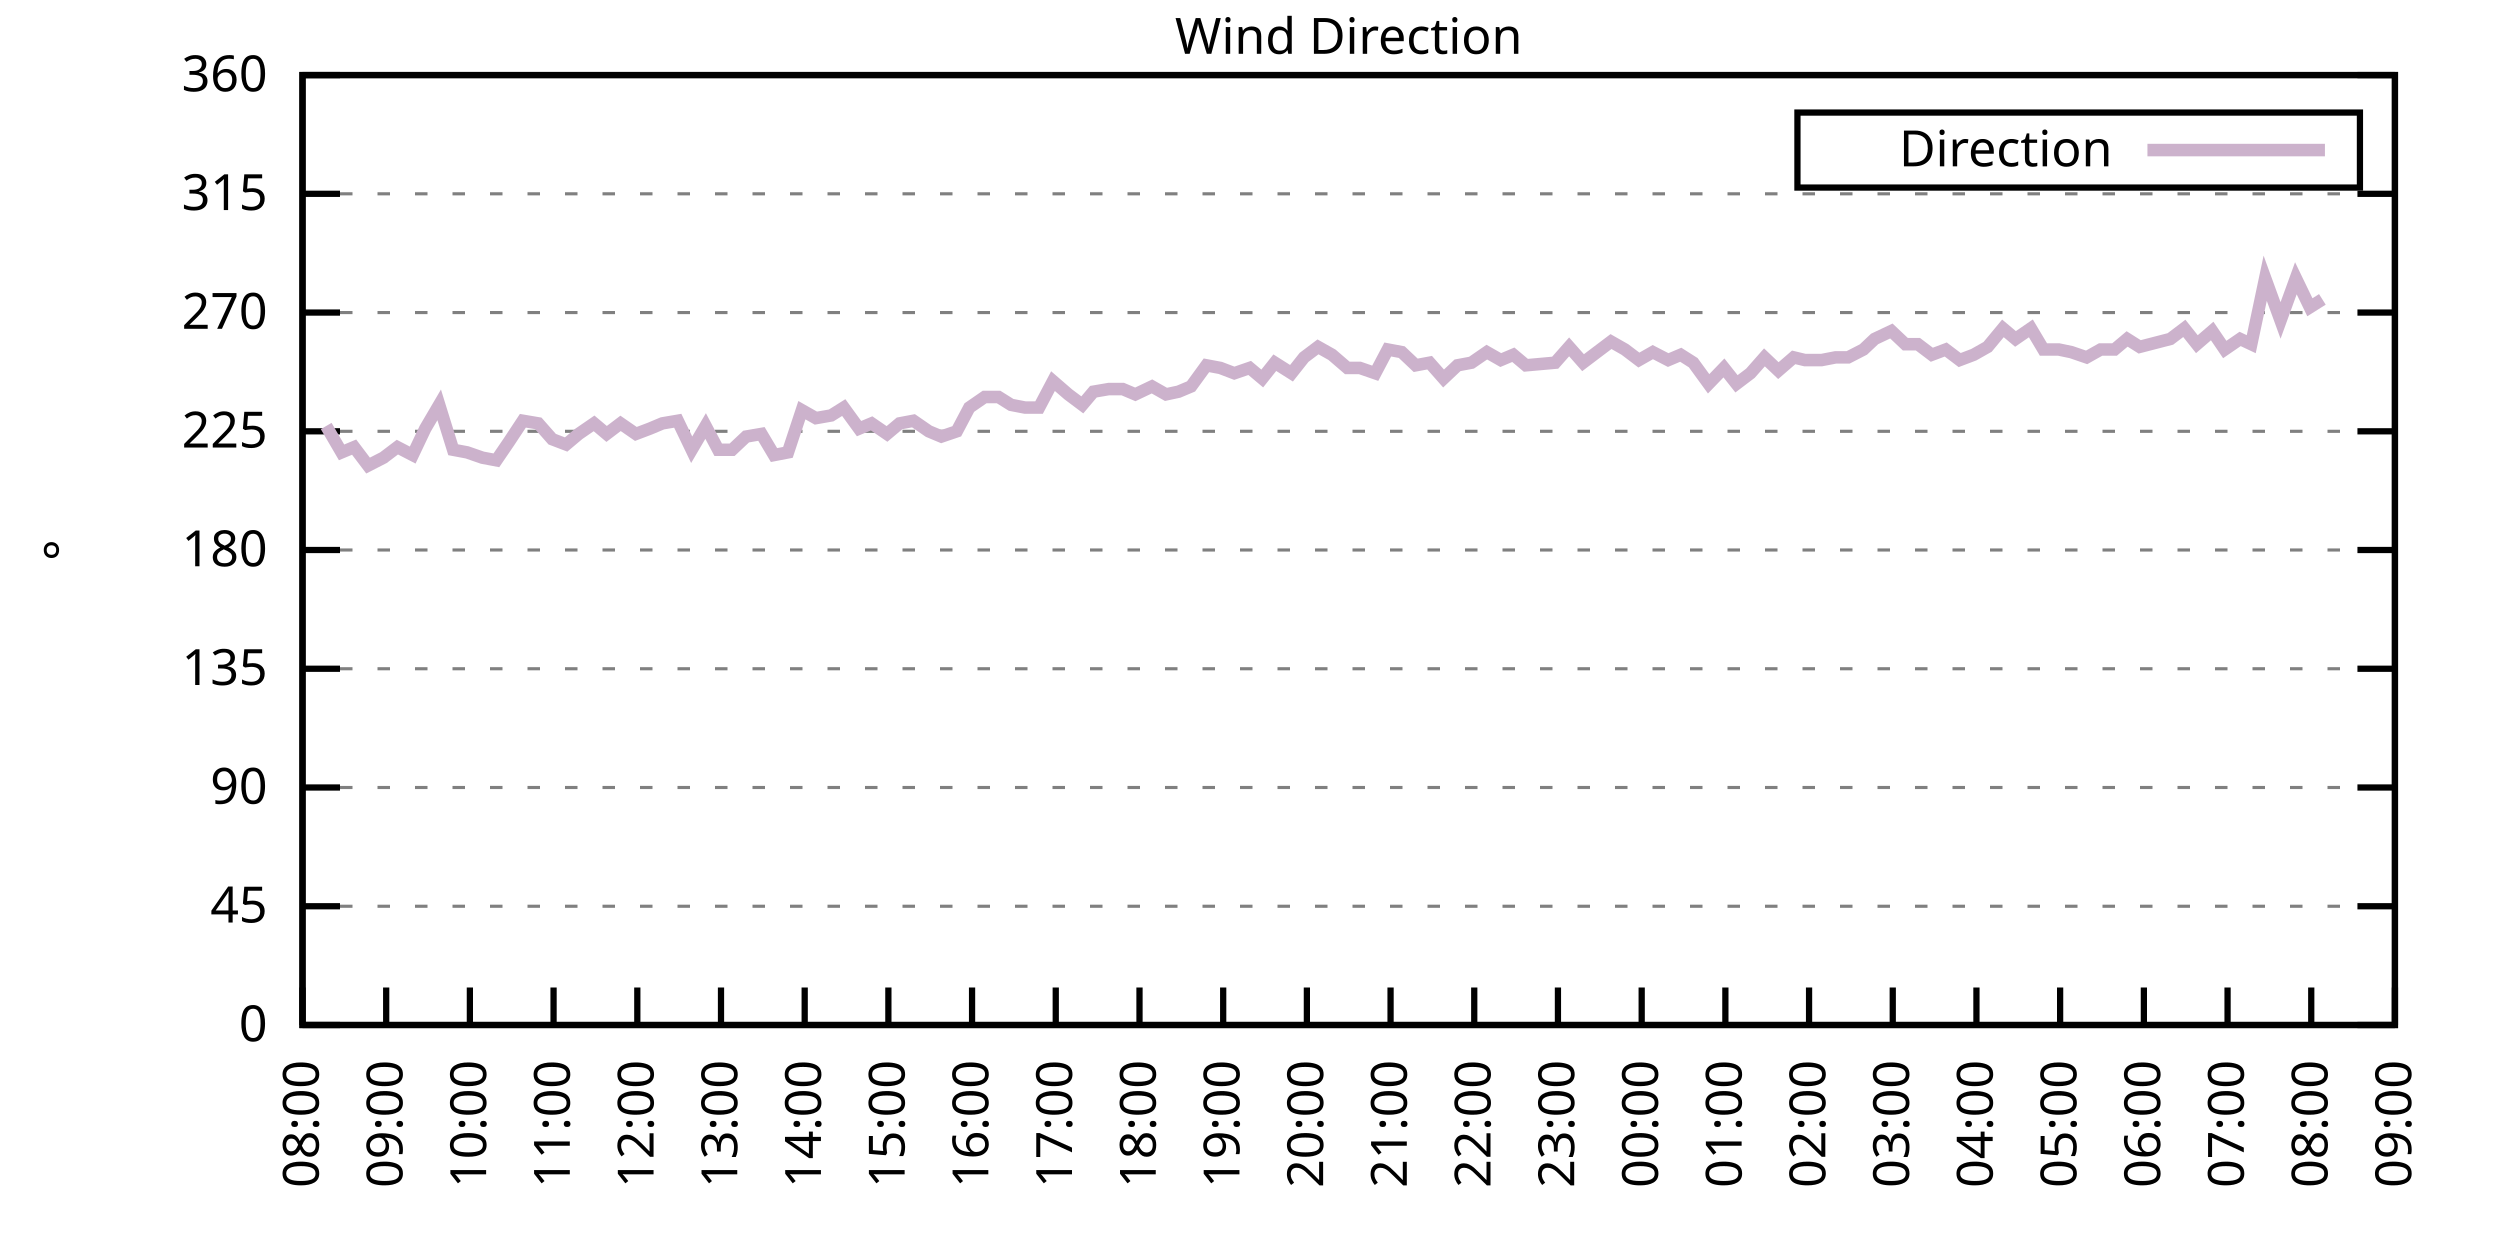
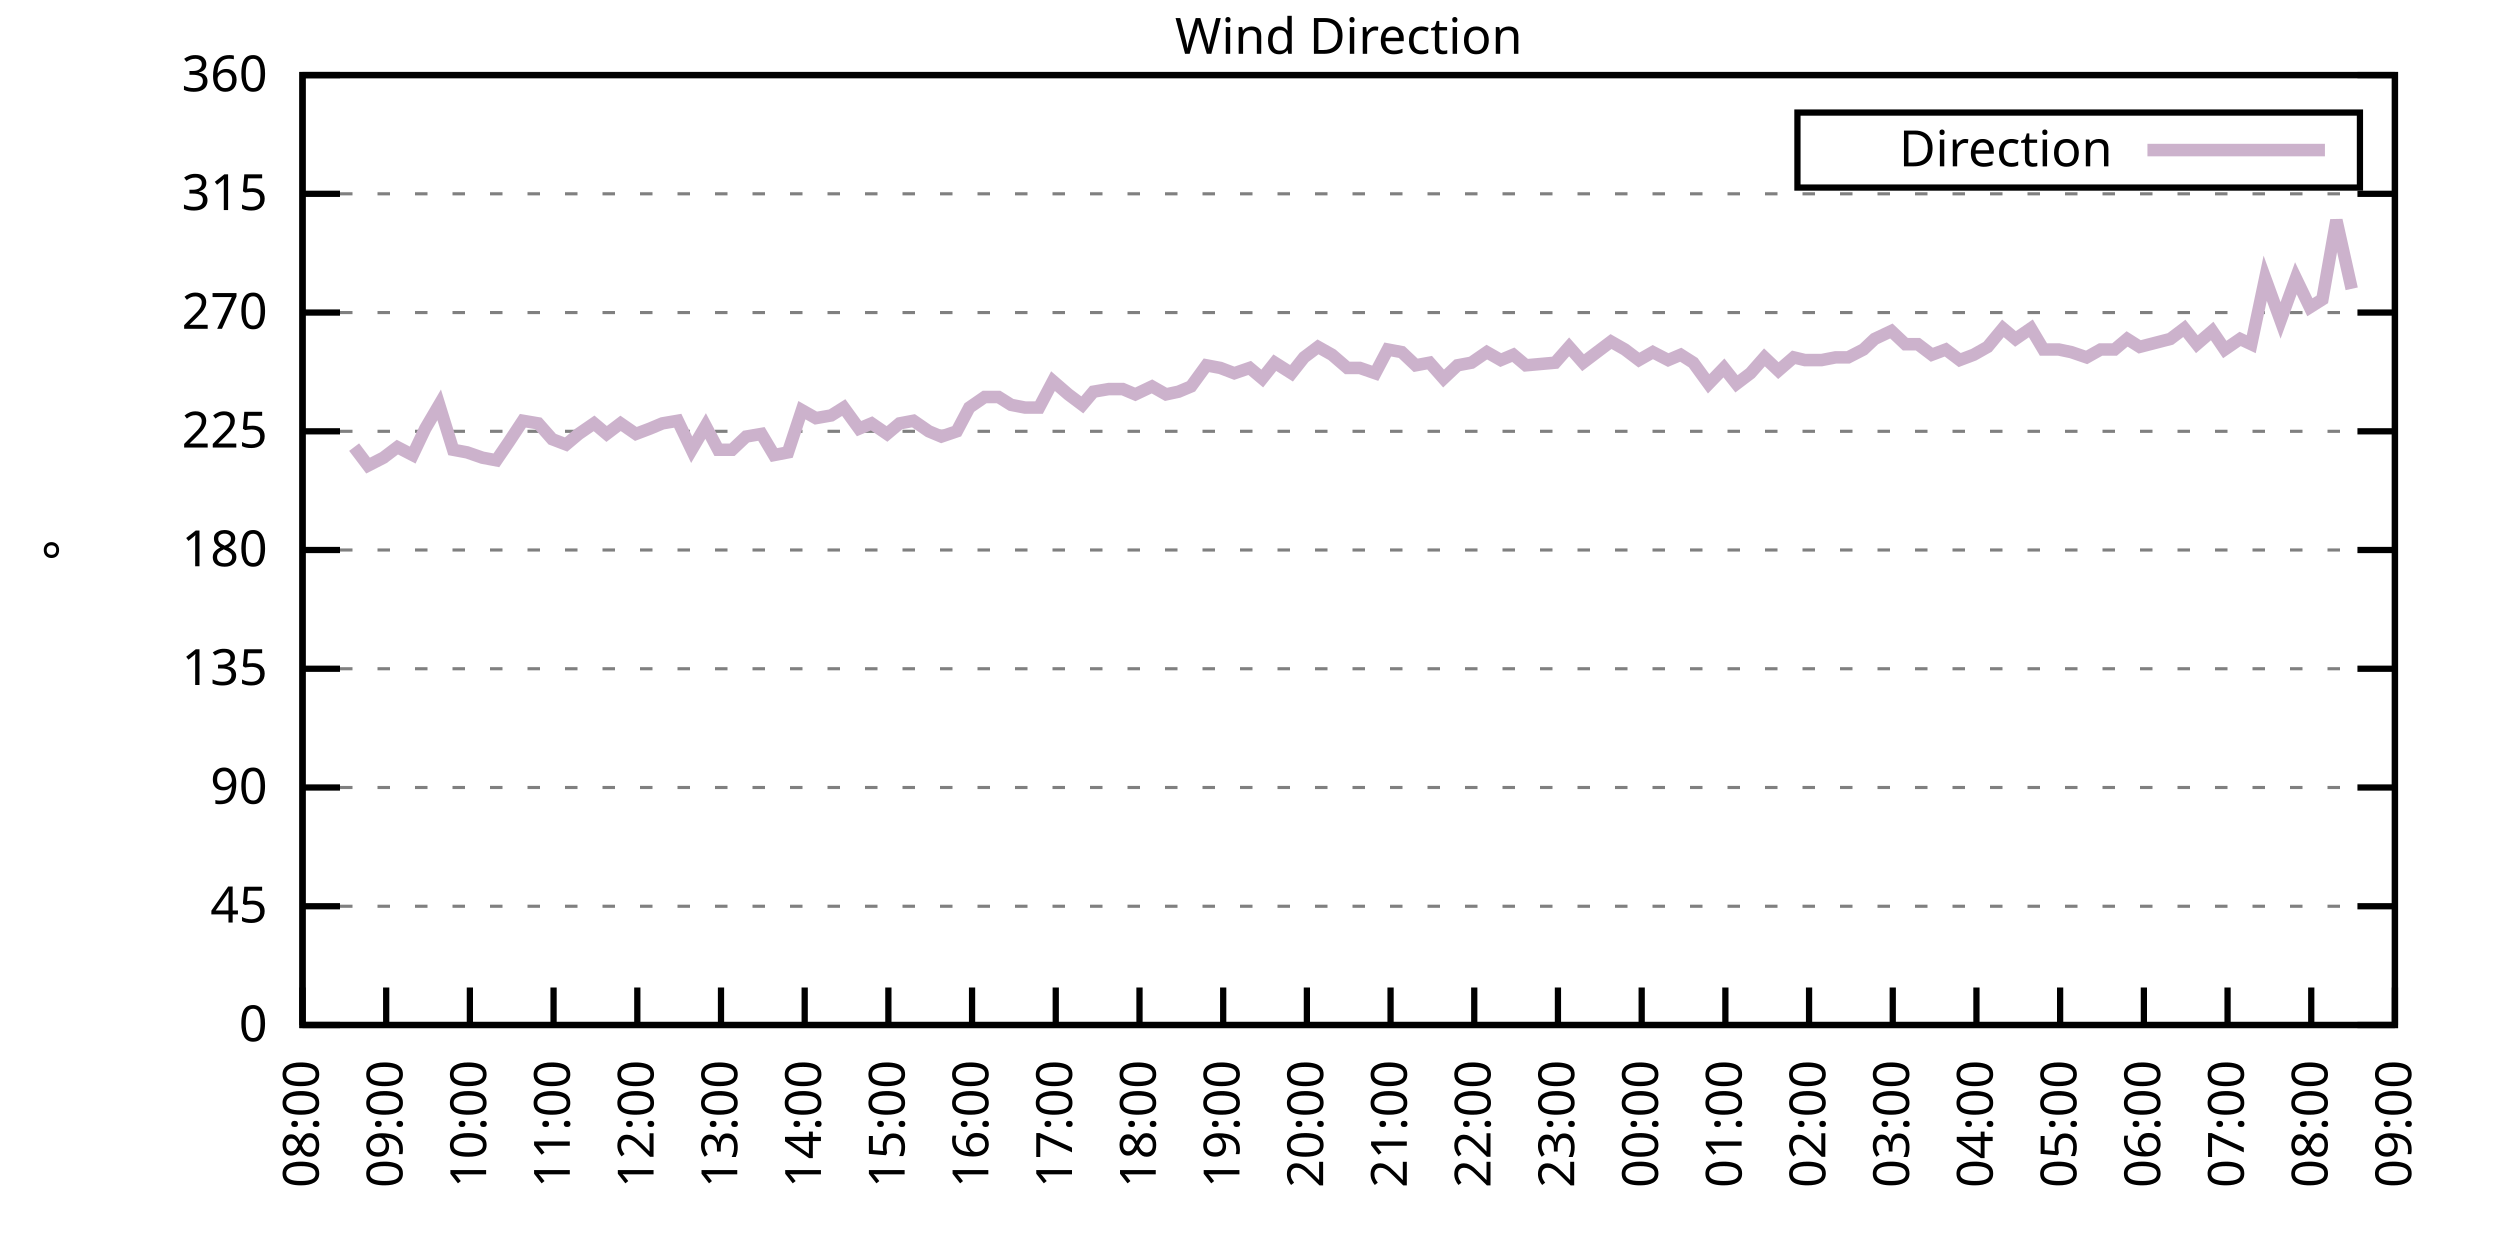
<svg xmlns="http://www.w3.org/2000/svg" xmlns:xlink="http://www.w3.org/1999/xlink" width="400" height="200" viewBox="0 0 400 200">
  <g id="gnuplot_canvas">
    <rect x="0" y="0" width="400" height="200" fill="none" />
    <defs>
      <circle id="gpDot" r="0.5" stroke-width="0.5" stroke="currentColor" />
      <path id="gpPt0" stroke-width="0.333" stroke="currentColor" d="M-1,0 h2 M0,-1 v2" />
      <path id="gpPt1" stroke-width="0.333" stroke="currentColor" d="M-1,-1 L1,1 M1,-1 L-1,1" />
      <path id="gpPt2" stroke-width="0.333" stroke="currentColor" d="M-1,0 L1,0 M0,-1 L0,1 M-1,-1 L1,1 M-1,1 L1,-1" />
      <rect id="gpPt3" stroke-width="0.333" stroke="currentColor" x="-1" y="-1" width="2" height="2" />
      <rect id="gpPt4" stroke-width="0.333" stroke="currentColor" fill="currentColor" x="-1" y="-1" width="2" height="2" />
      <circle id="gpPt5" stroke-width="0.333" stroke="currentColor" cx="0" cy="0" r="1" />
      <use xlink:href="#gpPt5" id="gpPt6" fill="currentColor" stroke="none" />
      <path id="gpPt7" stroke-width="0.333" stroke="currentColor" d="M0,-1.33 L-1.33,0.67 L1.33,0.67 z" />
      <use xlink:href="#gpPt7" id="gpPt8" fill="currentColor" stroke="none" />
      <use xlink:href="#gpPt7" id="gpPt9" stroke="currentColor" transform="rotate(180)" />
      <use xlink:href="#gpPt9" id="gpPt10" fill="currentColor" stroke="none" />
      <use xlink:href="#gpPt3" id="gpPt11" stroke="currentColor" transform="rotate(45)" />
      <use xlink:href="#gpPt11" id="gpPt12" fill="currentColor" stroke="none" />
      <path id="gpPt13" stroke-width="0.333" stroke="currentColor" d="M0,1.330 L1.265,0.411 L0.782,-1.067 L-0.782,-1.076 L-1.265,0.411 z" />
      <use xlink:href="#gpPt13" id="gpPt14" fill="currentColor" stroke="none" />
      <filter id="textbox" filterUnits="objectBoundingBox" x="0" y="0" height="1" width="1">
        <feFlood flood-color="white" flood-opacity="1" result="bgnd" />
        <feComposite in="SourceGraphic" in2="bgnd" operator="atop" />
      </filter>
      <filter id="greybox" filterUnits="objectBoundingBox" x="0" y="0" height="1" width="1">
        <feFlood flood-color="lightgrey" flood-opacity="1" result="grey" />
        <feComposite in="SourceGraphic" in2="grey" operator="atop" />
      </filter>
    </defs>
    <g fill="none" color="white" stroke="currentColor" stroke-width="1.00" stroke-linecap="butt" stroke-linejoin="miter">
</g>
    <g fill="none" color="black" stroke="currentColor" stroke-width="1.00" stroke-linecap="butt" stroke-linejoin="miter">
      <g stroke="none" shape-rendering="crispEdges">
        <polygon fill="rgb(255, 255, 255)" points="48.40,164.00 383.18,164.00 383.18,12.02 48.40,12.02 " />
      </g>
    </g>
    <g fill="none" color="black" stroke="currentColor" stroke-width="1.00" stroke-linecap="butt" stroke-linejoin="miter">
</g>
    <g fill="none" color="black" stroke="black" stroke-width="0.50" stroke-linecap="butt" stroke-linejoin="miter">
</g>
    <g fill="none" color="gray" stroke="currentColor" stroke-width="0.50" stroke-linecap="butt" stroke-linejoin="miter">
      <path stroke="gray" stroke-dasharray="2,4" class="gridline" d="M48.40,164.00 L383.19,164.00  " />
    </g>
    <g fill="none" color="gray" stroke="gray" stroke-width="1.00" stroke-linecap="butt" stroke-linejoin="miter">
</g>
    <g fill="none" color="black" stroke="currentColor" stroke-width="1.00" stroke-linecap="butt" stroke-linejoin="miter">
      <path stroke="black" d="M48.40,164.00 L54.40,164.00 M383.19,164.00 L377.19,164.00  " />
      <g transform="translate(42.80,166.60)" stroke="none" fill="black" font-family="Sans" font-size="8.00" text-anchor="end">
        <text>
          <tspan font-family="Sans"> 0</tspan>
        </text>
      </g>
    </g>
    <g fill="none" color="black" stroke="currentColor" stroke-width="1.00" stroke-linecap="butt" stroke-linejoin="miter">
</g>
    <g fill="none" color="black" stroke="black" stroke-width="0.50" stroke-linecap="butt" stroke-linejoin="miter">
</g>
    <g fill="none" color="gray" stroke="currentColor" stroke-width="0.50" stroke-linecap="butt" stroke-linejoin="miter">
      <path stroke="gray" stroke-dasharray="2,4" class="gridline" d="M48.40,145.00 L383.19,145.00  " />
    </g>
    <g fill="none" color="gray" stroke="gray" stroke-width="1.00" stroke-linecap="butt" stroke-linejoin="miter">
</g>
    <g fill="none" color="black" stroke="currentColor" stroke-width="1.00" stroke-linecap="butt" stroke-linejoin="miter">
      <path stroke="black" d="M48.40,145.00 L54.40,145.00 M383.19,145.00 L377.19,145.00  " />
      <g transform="translate(42.80,147.60)" stroke="none" fill="black" font-family="Sans" font-size="8.00" text-anchor="end">
        <text>
          <tspan font-family="Sans"> 45</tspan>
        </text>
      </g>
    </g>
    <g fill="none" color="black" stroke="currentColor" stroke-width="1.00" stroke-linecap="butt" stroke-linejoin="miter">
</g>
    <g fill="none" color="black" stroke="black" stroke-width="0.50" stroke-linecap="butt" stroke-linejoin="miter">
</g>
    <g fill="none" color="gray" stroke="currentColor" stroke-width="0.50" stroke-linecap="butt" stroke-linejoin="miter">
      <path stroke="gray" stroke-dasharray="2,4" class="gridline" d="M48.40,126.00 L383.19,126.00  " />
    </g>
    <g fill="none" color="gray" stroke="gray" stroke-width="1.00" stroke-linecap="butt" stroke-linejoin="miter">
</g>
    <g fill="none" color="black" stroke="currentColor" stroke-width="1.00" stroke-linecap="butt" stroke-linejoin="miter">
      <path stroke="black" d="M48.40,126.00 L54.40,126.00 M383.19,126.00 L377.19,126.00  " />
      <g transform="translate(42.80,128.60)" stroke="none" fill="black" font-family="Sans" font-size="8.00" text-anchor="end">
        <text>
          <tspan font-family="Sans"> 90</tspan>
        </text>
      </g>
    </g>
    <g fill="none" color="black" stroke="currentColor" stroke-width="1.00" stroke-linecap="butt" stroke-linejoin="miter">
</g>
    <g fill="none" color="black" stroke="black" stroke-width="0.50" stroke-linecap="butt" stroke-linejoin="miter">
</g>
    <g fill="none" color="gray" stroke="currentColor" stroke-width="0.50" stroke-linecap="butt" stroke-linejoin="miter">
      <path stroke="gray" stroke-dasharray="2,4" class="gridline" d="M48.40,107.00 L383.19,107.00  " />
    </g>
    <g fill="none" color="gray" stroke="gray" stroke-width="1.00" stroke-linecap="butt" stroke-linejoin="miter">
</g>
    <g fill="none" color="black" stroke="currentColor" stroke-width="1.00" stroke-linecap="butt" stroke-linejoin="miter">
      <path stroke="black" d="M48.40,107.00 L54.40,107.00 M383.19,107.00 L377.19,107.00  " />
      <g transform="translate(42.80,109.60)" stroke="none" fill="black" font-family="Sans" font-size="8.00" text-anchor="end">
        <text>
          <tspan font-family="Sans"> 135</tspan>
        </text>
      </g>
    </g>
    <g fill="none" color="black" stroke="currentColor" stroke-width="1.00" stroke-linecap="butt" stroke-linejoin="miter">
</g>
    <g fill="none" color="black" stroke="black" stroke-width="0.50" stroke-linecap="butt" stroke-linejoin="miter">
</g>
    <g fill="none" color="gray" stroke="currentColor" stroke-width="0.50" stroke-linecap="butt" stroke-linejoin="miter">
      <path stroke="gray" stroke-dasharray="2,4" class="gridline" d="M48.40,88.00 L383.19,88.00  " />
    </g>
    <g fill="none" color="gray" stroke="gray" stroke-width="1.00" stroke-linecap="butt" stroke-linejoin="miter">
</g>
    <g fill="none" color="black" stroke="currentColor" stroke-width="1.00" stroke-linecap="butt" stroke-linejoin="miter">
      <path stroke="black" d="M48.40,88.00 L54.40,88.00 M383.19,88.00 L377.19,88.00  " />
      <g transform="translate(42.80,90.60)" stroke="none" fill="black" font-family="Sans" font-size="8.00" text-anchor="end">
        <text>
          <tspan font-family="Sans"> 180</tspan>
        </text>
      </g>
    </g>
    <g fill="none" color="black" stroke="currentColor" stroke-width="1.00" stroke-linecap="butt" stroke-linejoin="miter">
</g>
    <g fill="none" color="black" stroke="black" stroke-width="0.50" stroke-linecap="butt" stroke-linejoin="miter">
</g>
    <g fill="none" color="gray" stroke="currentColor" stroke-width="0.50" stroke-linecap="butt" stroke-linejoin="miter">
      <path stroke="gray" stroke-dasharray="2,4" class="gridline" d="M48.40,69.01 L383.19,69.01  " />
    </g>
    <g fill="none" color="gray" stroke="gray" stroke-width="1.00" stroke-linecap="butt" stroke-linejoin="miter">
</g>
    <g fill="none" color="black" stroke="currentColor" stroke-width="1.00" stroke-linecap="butt" stroke-linejoin="miter">
      <path stroke="black" d="M48.40,69.01 L54.40,69.01 M383.19,69.01 L377.19,69.01  " />
      <g transform="translate(42.80,71.61)" stroke="none" fill="black" font-family="Sans" font-size="8.00" text-anchor="end">
        <text>
          <tspan font-family="Sans"> 225</tspan>
        </text>
      </g>
    </g>
    <g fill="none" color="black" stroke="currentColor" stroke-width="1.00" stroke-linecap="butt" stroke-linejoin="miter">
</g>
    <g fill="none" color="black" stroke="black" stroke-width="0.50" stroke-linecap="butt" stroke-linejoin="miter">
</g>
    <g fill="none" color="gray" stroke="currentColor" stroke-width="0.50" stroke-linecap="butt" stroke-linejoin="miter">
      <path stroke="gray" stroke-dasharray="2,4" class="gridline" d="M48.40,50.01 L383.19,50.01  " />
    </g>
    <g fill="none" color="gray" stroke="gray" stroke-width="1.00" stroke-linecap="butt" stroke-linejoin="miter">
</g>
    <g fill="none" color="black" stroke="currentColor" stroke-width="1.00" stroke-linecap="butt" stroke-linejoin="miter">
      <path stroke="black" d="M48.40,50.01 L54.40,50.01 M383.19,50.01 L377.19,50.01  " />
      <g transform="translate(42.80,52.61)" stroke="none" fill="black" font-family="Sans" font-size="8.00" text-anchor="end">
        <text>
          <tspan font-family="Sans"> 270</tspan>
        </text>
      </g>
    </g>
    <g fill="none" color="black" stroke="currentColor" stroke-width="1.00" stroke-linecap="butt" stroke-linejoin="miter">
</g>
    <g fill="none" color="black" stroke="black" stroke-width="0.50" stroke-linecap="butt" stroke-linejoin="miter">
</g>
    <g fill="none" color="gray" stroke="currentColor" stroke-width="0.50" stroke-linecap="butt" stroke-linejoin="miter">
      <path stroke="gray" stroke-dasharray="2,4" class="gridline" d="M48.40,31.01 L383.19,31.01  " />
    </g>
    <g fill="none" color="gray" stroke="gray" stroke-width="1.00" stroke-linecap="butt" stroke-linejoin="miter">
</g>
    <g fill="none" color="black" stroke="currentColor" stroke-width="1.00" stroke-linecap="butt" stroke-linejoin="miter">
      <path stroke="black" d="M48.40,31.01 L54.40,31.01 M383.19,31.01 L377.19,31.01  " />
      <g transform="translate(42.80,33.61)" stroke="none" fill="black" font-family="Sans" font-size="8.00" text-anchor="end">
        <text>
          <tspan font-family="Sans"> 315</tspan>
        </text>
      </g>
    </g>
    <g fill="none" color="black" stroke="currentColor" stroke-width="1.00" stroke-linecap="butt" stroke-linejoin="miter">
</g>
    <g fill="none" color="black" stroke="black" stroke-width="0.50" stroke-linecap="butt" stroke-linejoin="miter">
</g>
    <g fill="none" color="gray" stroke="currentColor" stroke-width="0.50" stroke-linecap="butt" stroke-linejoin="miter">
      <path stroke="gray" stroke-dasharray="2,4" class="gridline" d="M48.40,12.01 L383.19,12.01  " />
    </g>
    <g fill="none" color="gray" stroke="gray" stroke-width="1.00" stroke-linecap="butt" stroke-linejoin="miter">
</g>
    <g fill="none" color="black" stroke="currentColor" stroke-width="1.00" stroke-linecap="butt" stroke-linejoin="miter">
      <path stroke="black" d="M48.40,12.01 L54.40,12.01 M383.19,12.01 L377.19,12.01  " />
      <g transform="translate(42.80,14.61)" stroke="none" fill="black" font-family="Sans" font-size="8.00" text-anchor="end">
        <text>
          <tspan font-family="Sans"> 360</tspan>
        </text>
      </g>
    </g>
    <g fill="none" color="black" stroke="currentColor" stroke-width="1.00" stroke-linecap="butt" stroke-linejoin="miter">
      <path stroke="black" d="M48.40,164.00 L48.40,158.00  " />
      <g transform="translate(51.00,169.60) rotate(270.00)" stroke="none" fill="black" font-family="Sans" font-size="8.00" text-anchor="end">
        <text>
          <tspan font-family="Sans">08:00</tspan>
        </text>
      </g>
    </g>
    <g fill="none" color="black" stroke="currentColor" stroke-width="1.00" stroke-linecap="butt" stroke-linejoin="miter">
      <path stroke="black" d="M61.79,164.00 L61.79,158.00  " />
      <g transform="translate(64.39,169.60) rotate(270.00)" stroke="none" fill="black" font-family="Sans" font-size="8.00" text-anchor="end">
        <text>
          <tspan font-family="Sans">09:00</tspan>
        </text>
      </g>
    </g>
    <g fill="none" color="black" stroke="currentColor" stroke-width="1.00" stroke-linecap="butt" stroke-linejoin="miter">
      <path stroke="black" d="M75.18,164.00 L75.18,158.00  " />
      <g transform="translate(77.78,169.60) rotate(270.00)" stroke="none" fill="black" font-family="Sans" font-size="8.00" text-anchor="end">
        <text>
          <tspan font-family="Sans">10:00</tspan>
        </text>
      </g>
    </g>
    <g fill="none" color="black" stroke="currentColor" stroke-width="1.00" stroke-linecap="butt" stroke-linejoin="miter">
      <path stroke="black" d="M88.57,164.00 L88.57,158.00  " />
      <g transform="translate(91.17,169.60) rotate(270.00)" stroke="none" fill="black" font-family="Sans" font-size="8.00" text-anchor="end">
        <text>
          <tspan font-family="Sans">11:00</tspan>
        </text>
      </g>
    </g>
    <g fill="none" color="black" stroke="currentColor" stroke-width="1.00" stroke-linecap="butt" stroke-linejoin="miter">
      <path stroke="black" d="M101.97,164.00 L101.97,158.00  " />
      <g transform="translate(104.57,169.60) rotate(270.00)" stroke="none" fill="black" font-family="Sans" font-size="8.00" text-anchor="end">
        <text>
          <tspan font-family="Sans">12:00</tspan>
        </text>
      </g>
    </g>
    <g fill="none" color="black" stroke="currentColor" stroke-width="1.00" stroke-linecap="butt" stroke-linejoin="miter">
      <path stroke="black" d="M115.36,164.00 L115.36,158.00  " />
      <g transform="translate(117.96,169.60) rotate(270.00)" stroke="none" fill="black" font-family="Sans" font-size="8.00" text-anchor="end">
        <text>
          <tspan font-family="Sans">13:00</tspan>
        </text>
      </g>
    </g>
    <g fill="none" color="black" stroke="currentColor" stroke-width="1.00" stroke-linecap="butt" stroke-linejoin="miter">
      <path stroke="black" d="M128.75,164.00 L128.75,158.00  " />
      <g transform="translate(131.35,169.60) rotate(270.00)" stroke="none" fill="black" font-family="Sans" font-size="8.00" text-anchor="end">
        <text>
          <tspan font-family="Sans">14:00</tspan>
        </text>
      </g>
    </g>
    <g fill="none" color="black" stroke="currentColor" stroke-width="1.00" stroke-linecap="butt" stroke-linejoin="miter">
      <path stroke="black" d="M142.14,164.00 L142.14,158.00  " />
      <g transform="translate(144.74,169.60) rotate(270.00)" stroke="none" fill="black" font-family="Sans" font-size="8.00" text-anchor="end">
        <text>
          <tspan font-family="Sans">15:00</tspan>
        </text>
      </g>
    </g>
    <g fill="none" color="black" stroke="currentColor" stroke-width="1.00" stroke-linecap="butt" stroke-linejoin="miter">
      <path stroke="black" d="M155.53,164.00 L155.53,158.00  " />
      <g transform="translate(158.13,169.60) rotate(270.00)" stroke="none" fill="black" font-family="Sans" font-size="8.00" text-anchor="end">
        <text>
          <tspan font-family="Sans">16:00</tspan>
        </text>
      </g>
    </g>
    <g fill="none" color="black" stroke="currentColor" stroke-width="1.00" stroke-linecap="butt" stroke-linejoin="miter">
      <path stroke="black" d="M168.92,164.00 L168.92,158.00  " />
      <g transform="translate(171.52,169.60) rotate(270.00)" stroke="none" fill="black" font-family="Sans" font-size="8.00" text-anchor="end">
        <text>
          <tspan font-family="Sans">17:00</tspan>
        </text>
      </g>
    </g>
    <g fill="none" color="black" stroke="currentColor" stroke-width="1.00" stroke-linecap="butt" stroke-linejoin="miter">
      <path stroke="black" d="M182.32,164.00 L182.32,158.00  " />
      <g transform="translate(184.92,169.60) rotate(270.00)" stroke="none" fill="black" font-family="Sans" font-size="8.00" text-anchor="end">
        <text>
          <tspan font-family="Sans">18:00</tspan>
        </text>
      </g>
    </g>
    <g fill="none" color="black" stroke="currentColor" stroke-width="1.00" stroke-linecap="butt" stroke-linejoin="miter">
      <path stroke="black" d="M195.71,164.00 L195.71,158.00  " />
      <g transform="translate(198.31,169.60) rotate(270.00)" stroke="none" fill="black" font-family="Sans" font-size="8.00" text-anchor="end">
        <text>
          <tspan font-family="Sans">19:00</tspan>
        </text>
      </g>
    </g>
    <g fill="none" color="black" stroke="currentColor" stroke-width="1.00" stroke-linecap="butt" stroke-linejoin="miter">
      <path stroke="black" d="M209.10,164.00 L209.10,158.00  " />
      <g transform="translate(211.70,169.60) rotate(270.00)" stroke="none" fill="black" font-family="Sans" font-size="8.00" text-anchor="end">
        <text>
          <tspan font-family="Sans">20:00</tspan>
        </text>
      </g>
    </g>
    <g fill="none" color="black" stroke="currentColor" stroke-width="1.00" stroke-linecap="butt" stroke-linejoin="miter">
      <path stroke="black" d="M222.49,164.00 L222.49,158.00  " />
      <g transform="translate(225.09,169.60) rotate(270.00)" stroke="none" fill="black" font-family="Sans" font-size="8.00" text-anchor="end">
        <text>
          <tspan font-family="Sans">21:00</tspan>
        </text>
      </g>
    </g>
    <g fill="none" color="black" stroke="currentColor" stroke-width="1.00" stroke-linecap="butt" stroke-linejoin="miter">
      <path stroke="black" d="M235.88,164.00 L235.88,158.00  " />
      <g transform="translate(238.48,169.60) rotate(270.00)" stroke="none" fill="black" font-family="Sans" font-size="8.00" text-anchor="end">
        <text>
          <tspan font-family="Sans">22:00</tspan>
        </text>
      </g>
    </g>
    <g fill="none" color="black" stroke="currentColor" stroke-width="1.00" stroke-linecap="butt" stroke-linejoin="miter">
      <path stroke="black" d="M249.27,164.00 L249.27,158.00  " />
      <g transform="translate(251.87,169.60) rotate(270.00)" stroke="none" fill="black" font-family="Sans" font-size="8.00" text-anchor="end">
        <text>
          <tspan font-family="Sans">23:00</tspan>
        </text>
      </g>
    </g>
    <g fill="none" color="black" stroke="currentColor" stroke-width="1.00" stroke-linecap="butt" stroke-linejoin="miter">
      <path stroke="black" d="M262.67,164.00 L262.67,158.00  " />
      <g transform="translate(265.27,169.60) rotate(270.00)" stroke="none" fill="black" font-family="Sans" font-size="8.00" text-anchor="end">
        <text>
          <tspan font-family="Sans">00:00</tspan>
        </text>
      </g>
    </g>
    <g fill="none" color="black" stroke="currentColor" stroke-width="1.00" stroke-linecap="butt" stroke-linejoin="miter">
      <path stroke="black" d="M276.06,164.00 L276.06,158.00  " />
      <g transform="translate(278.66,169.60) rotate(270.00)" stroke="none" fill="black" font-family="Sans" font-size="8.00" text-anchor="end">
        <text>
          <tspan font-family="Sans">01:00</tspan>
        </text>
      </g>
    </g>
    <g fill="none" color="black" stroke="currentColor" stroke-width="1.00" stroke-linecap="butt" stroke-linejoin="miter">
      <path stroke="black" d="M289.45,164.00 L289.45,158.00  " />
      <g transform="translate(292.05,169.60) rotate(270.00)" stroke="none" fill="black" font-family="Sans" font-size="8.00" text-anchor="end">
        <text>
          <tspan font-family="Sans">02:00</tspan>
        </text>
      </g>
    </g>
    <g fill="none" color="black" stroke="currentColor" stroke-width="1.00" stroke-linecap="butt" stroke-linejoin="miter">
      <path stroke="black" d="M302.84,164.00 L302.84,158.00  " />
      <g transform="translate(305.44,169.60) rotate(270.00)" stroke="none" fill="black" font-family="Sans" font-size="8.00" text-anchor="end">
        <text>
          <tspan font-family="Sans">03:00</tspan>
        </text>
      </g>
    </g>
    <g fill="none" color="black" stroke="currentColor" stroke-width="1.00" stroke-linecap="butt" stroke-linejoin="miter">
      <path stroke="black" d="M316.23,164.00 L316.23,158.00  " />
      <g transform="translate(318.83,169.60) rotate(270.00)" stroke="none" fill="black" font-family="Sans" font-size="8.00" text-anchor="end">
        <text>
          <tspan font-family="Sans">04:00</tspan>
        </text>
      </g>
    </g>
    <g fill="none" color="black" stroke="currentColor" stroke-width="1.00" stroke-linecap="butt" stroke-linejoin="miter">
      <path stroke="black" d="M329.62,164.00 L329.62,158.00  " />
      <g transform="translate(332.22,169.60) rotate(270.00)" stroke="none" fill="black" font-family="Sans" font-size="8.00" text-anchor="end">
        <text>
          <tspan font-family="Sans">05:00</tspan>
        </text>
      </g>
    </g>
    <g fill="none" color="black" stroke="currentColor" stroke-width="1.00" stroke-linecap="butt" stroke-linejoin="miter">
      <path stroke="black" d="M343.02,164.00 L343.02,158.00  " />
      <g transform="translate(345.62,169.60) rotate(270.00)" stroke="none" fill="black" font-family="Sans" font-size="8.00" text-anchor="end">
        <text>
          <tspan font-family="Sans">06:00</tspan>
        </text>
      </g>
    </g>
    <g fill="none" color="black" stroke="currentColor" stroke-width="1.00" stroke-linecap="butt" stroke-linejoin="miter">
      <path stroke="black" d="M356.41,164.00 L356.41,158.00  " />
      <g transform="translate(359.01,169.60) rotate(270.00)" stroke="none" fill="black" font-family="Sans" font-size="8.00" text-anchor="end">
        <text>
          <tspan font-family="Sans">07:00</tspan>
        </text>
      </g>
    </g>
    <g fill="none" color="black" stroke="currentColor" stroke-width="1.00" stroke-linecap="butt" stroke-linejoin="miter">
      <path stroke="black" d="M369.80,164.00 L369.80,158.00  " />
      <g transform="translate(372.40,169.60) rotate(270.00)" stroke="none" fill="black" font-family="Sans" font-size="8.00" text-anchor="end">
        <text>
          <tspan font-family="Sans">08:00</tspan>
        </text>
      </g>
    </g>
    <g fill="none" color="black" stroke="currentColor" stroke-width="1.00" stroke-linecap="butt" stroke-linejoin="miter">
      <path stroke="black" d="M383.19,164.00 L383.19,158.00  " />
      <g transform="translate(385.79,169.60) rotate(270.00)" stroke="none" fill="black" font-family="Sans" font-size="8.00" text-anchor="end">
        <text>
          <tspan font-family="Sans">09:00</tspan>
        </text>
      </g>
    </g>
    <g fill="none" color="black" stroke="currentColor" stroke-width="1.00" stroke-linecap="butt" stroke-linejoin="miter">
</g>
    <g fill="none" color="black" stroke="currentColor" stroke-width="1.00" stroke-linecap="butt" stroke-linejoin="miter">
      <path stroke="black" d="M48.40,12.01 L48.40,164.00 L383.19,164.00 L383.19,12.01 L48.40,12.01 Z  " />
    </g>
    <g fill="none" color="black" stroke="currentColor" stroke-width="1.00" stroke-linecap="butt" stroke-linejoin="miter">
</g>
    <g fill="none" color="black" stroke="currentColor" stroke-width="1.00" stroke-linecap="butt" stroke-linejoin="miter">
      <path stroke="black" d="M287.59,30.01 L287.59,18.01 L377.59,18.01 L377.59,30.01 L287.59,30.01 Z  " />
    </g>
    <g id="Wind_direction_plot_1">
      <g fill="none" color="white" stroke="black" stroke-width="2.00" stroke-linecap="butt" stroke-linejoin="miter">
</g>
      <g fill="none" color="black" stroke="currentColor" stroke-width="2.00" stroke-linecap="butt" stroke-linejoin="miter">
        <g transform="translate(337.99,26.61)" stroke="none" fill="black" font-family="Sans" font-size="8.00" text-anchor="end">
          <text>
            <tspan font-family="Sans">Direction</tspan>
          </text>
        </g>
      </g>
      <g fill="none" color="black" stroke="currentColor" stroke-width="2.00" stroke-linecap="butt" stroke-linejoin="miter">
-         <path stroke="rgb(204, 178, 204)" d="M343.59,24.01 L371.99,24.01 M52.19,68.16 L54.65,72.38 L56.66,71.54 L58.89,74.49 L61.35,73.23 L63.58,71.54   L66.03,72.81 L68.04,68.58 L70.27,64.78 L72.50,71.96 L74.74,72.38 L77.19,73.23 L79.42,73.65 L81.43,70.70   L83.66,67.32 L86.12,67.74 L88.35,70.27 L90.58,71.12 L92.59,69.43 L95.05,67.74 L97.06,69.43 L99.29,67.74   L101.74,69.43 L103.98,68.58 L105.98,67.74 L108.44,67.32 L110.67,71.96 L112.90,68.16 L114.91,71.96 L117.14,71.96   L119.38,69.85 L121.83,69.43 L123.84,72.81 L126.07,72.38 L128.30,65.63 L130.54,66.90 L132.99,66.47 L135.00,65.21   L137.45,68.58 L139.46,67.74 L141.92,69.43 L143.93,67.74 L146.16,67.32 L148.61,69.01 L150.62,69.85 L153.08,69.01   L155.09,65.21 L157.54,63.52 L159.77,63.52 L161.78,64.78 L164.01,65.21 L166.25,65.21 L168.48,60.98 L170.93,63.10   L173.17,64.78 L174.95,62.67 L177.41,62.25 L179.64,62.25 L181.65,63.10 L184.32,61.83 L186.56,63.10 L188.57,62.67   L190.57,61.83 L193.03,58.45 L195.26,58.87 L197.49,59.72 L199.95,58.87 L201.96,60.56 L203.97,58.03 L206.64,59.72   L208.65,57.18 L210.88,55.50 L213.12,56.76 L215.57,58.87 L217.58,58.87 L220.04,59.72 L222.04,55.92 L224.28,56.34   L226.51,58.45 L228.74,58.03 L230.97,60.56 L233.20,58.45 L235.44,58.03 L237.89,56.34 L240.12,57.61 L242.13,56.76   L244.14,58.45 L248.83,58.03 L251.06,55.50 L253.29,58.03 L255.52,56.34 L257.76,54.65 L259.99,55.92 L262.22,57.61   L264.45,56.34 L266.91,57.61 L268.92,56.76 L270.92,58.03 L273.38,61.41 L275.83,58.87 L277.84,61.41 L280.07,59.72   L282.31,57.18 L284.54,59.30 L286.99,57.18 L288.78,57.61 L291.46,57.61 L293.69,57.18 L295.70,57.18 L298.15,55.92   L299.94,54.23 L302.62,52.96 L304.85,55.07 L306.86,55.07 L309.09,56.76 L311.32,55.92 L313.55,57.61 L315.79,56.76   L318.02,55.50 L320.47,52.54 L322.48,54.23 L324.94,52.54 L326.95,55.92 L329.40,55.92 L331.41,56.34 L333.86,57.18   L336.10,55.92 L338.33,55.92 L340.34,54.23 L342.35,55.50 L347.26,54.23 L349.49,52.54 L351.50,55.07 L353.95,52.96   L355.96,55.92 L358.42,54.23 L360.20,55.07 L362.43,44.52 L364.89,51.27 L367.34,44.52 L369.58,49.16 L371.58,47.90    " />
+         <path stroke="rgb(204, 178, 204)" d="M343.59,24.01 L371.99,24.01 M56.66,71.54 L58.89,74.49 L61.35,73.23 L63.58,71.54 L66.03,72.81 L68.04,68.58   L70.27,64.78 L72.50,71.96 L74.74,72.38 L77.19,73.23 L79.42,73.65 L81.43,70.70 L83.66,67.32 L86.12,67.74   L88.35,70.27 L90.58,71.12 L92.59,69.43 L95.05,67.74 L97.06,69.43 L99.29,67.74 L101.74,69.43 L103.98,68.58   L105.98,67.74 L108.44,67.32 L110.67,71.96 L112.90,68.16 L114.91,71.96 L117.14,71.96 L119.38,69.85 L121.83,69.43   L123.84,72.81 L126.07,72.38 L128.30,65.63 L130.54,66.90 L132.99,66.47 L135.00,65.21 L137.45,68.58 L139.46,67.74   L141.92,69.43 L143.93,67.74 L146.16,67.32 L148.61,69.01 L150.62,69.85 L153.08,69.01 L155.09,65.21 L157.54,63.52   L159.77,63.52 L161.78,64.78 L164.01,65.21 L166.25,65.21 L168.48,60.98 L170.93,63.10 L173.17,64.78 L174.95,62.67   L177.41,62.25 L179.64,62.25 L181.65,63.10 L184.32,61.83 L186.56,63.10 L188.57,62.67 L190.57,61.83 L193.03,58.45   L195.26,58.87 L197.49,59.72 L199.95,58.87 L201.96,60.56 L203.97,58.03 L206.64,59.72 L208.65,57.18 L210.88,55.50   L213.12,56.76 L215.57,58.87 L217.58,58.87 L220.04,59.72 L222.04,55.92 L224.28,56.34 L226.51,58.45 L228.74,58.03   L230.97,60.56 L233.20,58.45 L235.44,58.03 L237.89,56.34 L240.12,57.61 L242.13,56.76 L244.14,58.45 L248.83,58.03   L251.06,55.50 L253.29,58.03 L255.52,56.34 L257.76,54.65 L259.99,55.92 L262.22,57.61 L264.45,56.34 L266.91,57.61   L268.92,56.76 L270.92,58.03 L273.38,61.41 L275.83,58.87 L277.84,61.41 L280.07,59.72 L282.31,57.18 L284.54,59.30   L286.99,57.18 L288.78,57.61 L291.46,57.61 L293.69,57.18 L295.70,57.18 L298.15,55.92 L299.94,54.23 L302.62,52.96   L304.85,55.07 L306.86,55.07 L309.09,56.76 L311.32,55.92 L313.55,57.61 L315.79,56.76 L318.02,55.50 L320.47,52.54   L322.48,54.23 L324.94,52.54 L326.95,55.92 L329.40,55.92 L331.41,56.34 L333.86,57.18 L336.10,55.92 L338.33,55.92   L340.34,54.23 L342.35,55.50 L347.26,54.23 L349.49,52.54 L351.50,55.07 L353.95,52.96 L355.96,55.92 L358.42,54.23   L360.20,55.07 L362.43,44.52 L364.89,51.27 L367.34,44.52 L369.58,49.16 L371.58,47.90 L373.82,35.23 L376.27,46.21    " />
      </g>
    </g>
    <g fill="none" color="black" stroke="currentColor" stroke-width="2.00" stroke-linecap="butt" stroke-linejoin="miter">
</g>
    <g fill="none" color="black" stroke="black" stroke-width="1.00" stroke-linecap="butt" stroke-linejoin="miter">
</g>
    <g fill="none" color="black" stroke="currentColor" stroke-width="1.00" stroke-linecap="butt" stroke-linejoin="miter">
      <path stroke="black" d="M48.40,12.01 L48.40,164.00 L383.19,164.00 L383.19,12.01 L48.40,12.01 Z  " />
      <g transform="translate(12.80,88.01) rotate(270.00)" stroke="none" fill="black" font-family="Sans" font-size="8.00" text-anchor="middle">
        <text>
          <tspan font-family="Sans">°</tspan>
        </text>
      </g>
    </g>
    <g fill="none" color="black" stroke="currentColor" stroke-width="1.00" stroke-linecap="butt" stroke-linejoin="miter">
</g>
    <g fill="none" color="black" stroke="currentColor" stroke-width="1.00" stroke-linecap="butt" stroke-linejoin="miter">
      <g transform="translate(215.79,8.61)" stroke="none" fill="black" font-family="Sans" font-size="8.00" text-anchor="middle">
        <text>
          <tspan font-family="Sans">Wind Direction</tspan>
        </text>
      </g>
    </g>
    <g fill="none" color="black" stroke="currentColor" stroke-width="1.00" stroke-linecap="butt" stroke-linejoin="miter">
</g>
  </g>
</svg>
